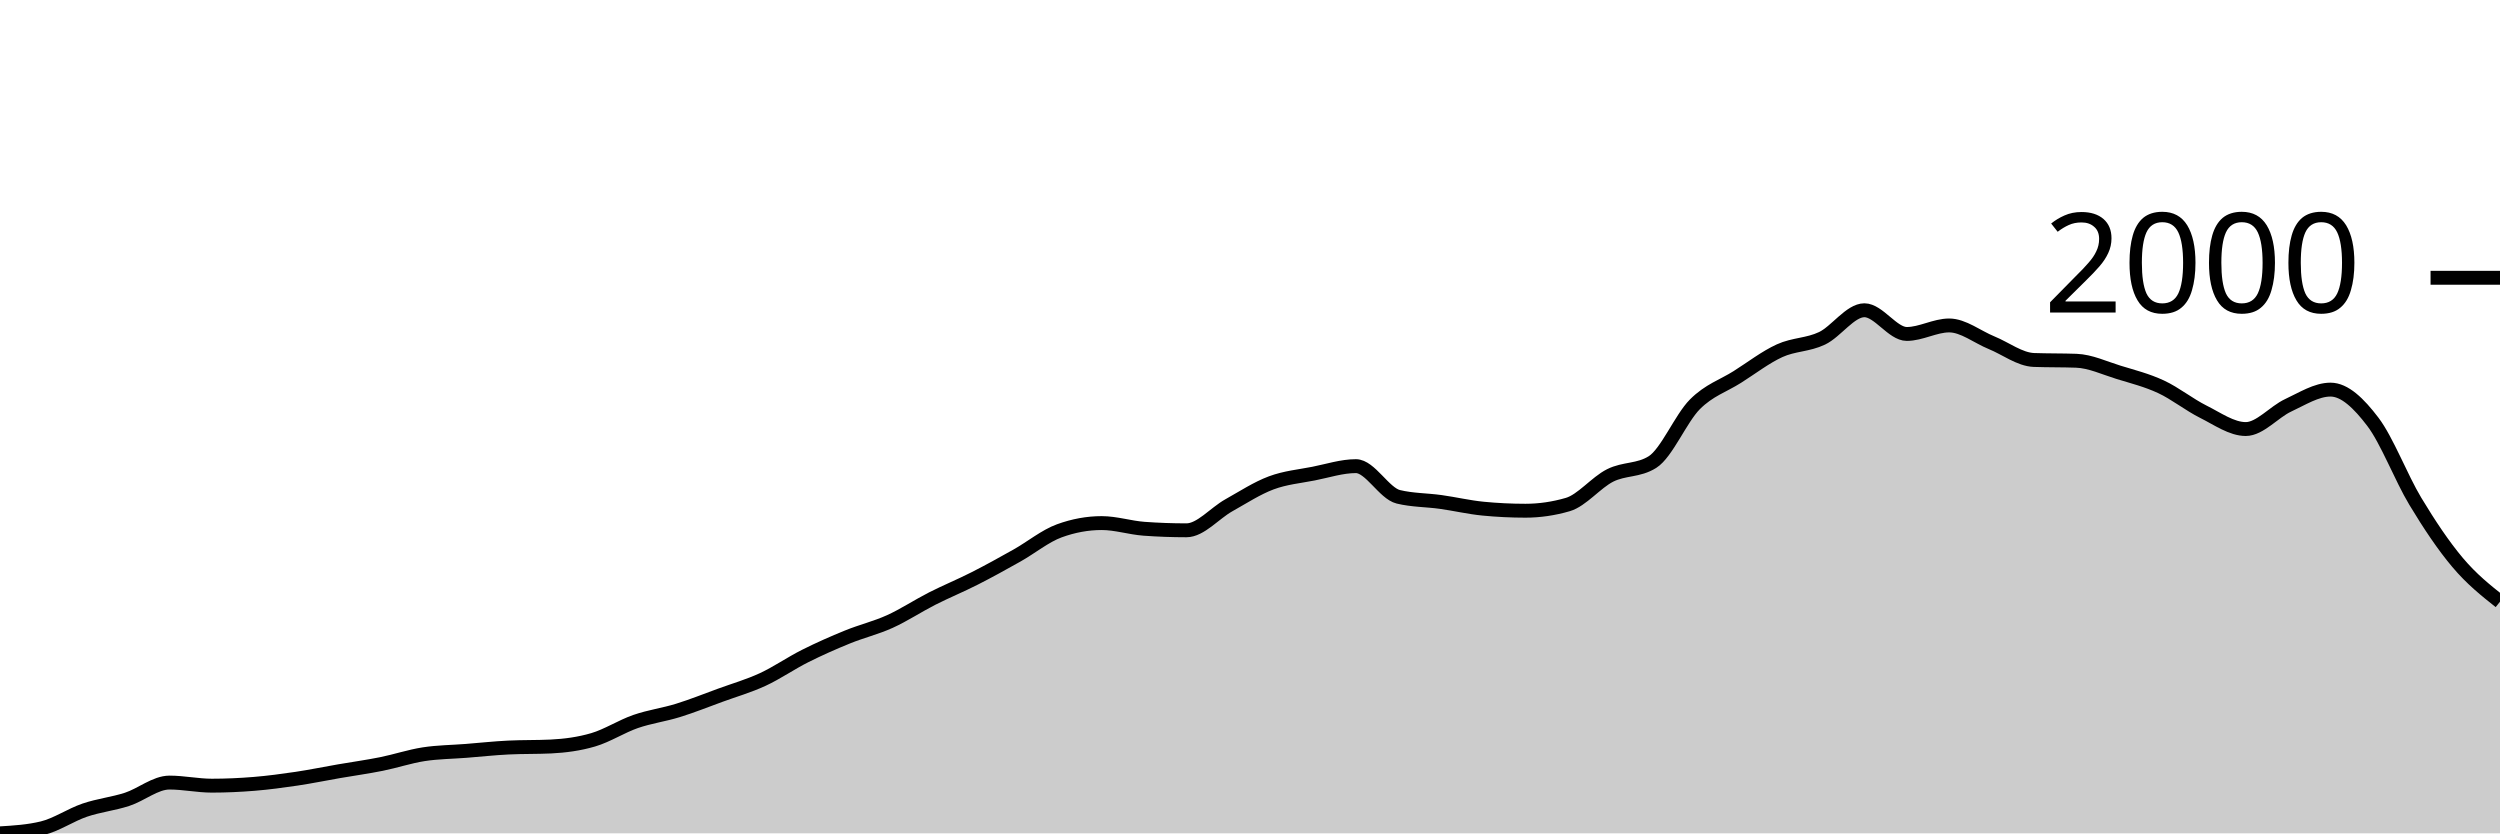
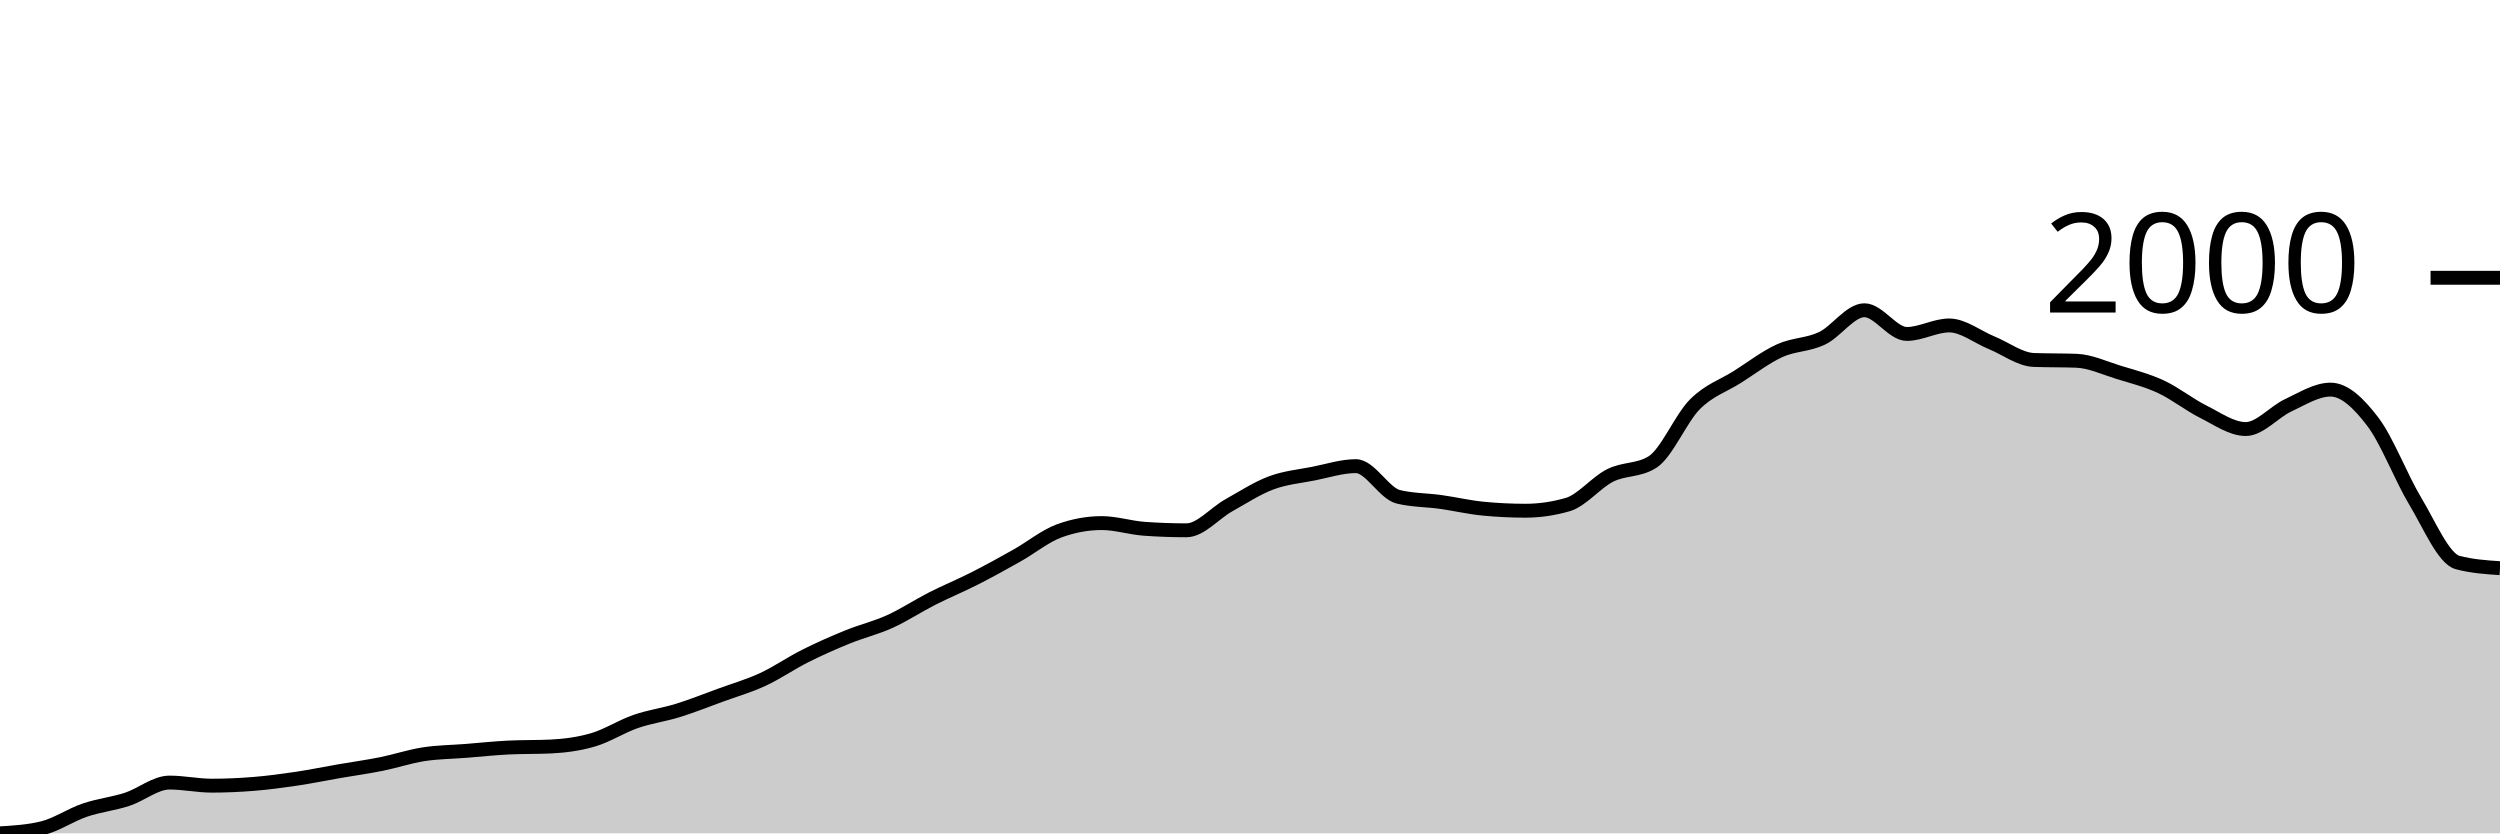
<svg xmlns="http://www.w3.org/2000/svg" viewBox="0 0 180 60">
  <g transform="translate(0,20)">
-     <path class="area" fill="rgba(0, 0, 0, 0.2)" d="M0,40C1.017,39.938,2.034,39.876,3.051,39.629C4.068,39.382,5.085,38.677,6.102,38.33C7.119,37.984,8.136,37.882,9.153,37.551C10.169,37.22,11.186,36.345,12.203,36.345C13.22,36.345,14.237,36.568,15.254,36.568C16.271,36.568,17.288,36.521,18.305,36.438C19.322,36.354,20.339,36.218,21.356,36.067C22.373,35.915,23.39,35.705,24.407,35.529C25.424,35.353,26.441,35.213,27.458,35.009C28.475,34.805,29.492,34.462,30.508,34.304C31.525,34.147,32.542,34.143,33.559,34.063C34.576,33.983,35.593,33.871,36.61,33.822C37.627,33.772,38.644,33.797,39.661,33.748C40.678,33.698,41.695,33.565,42.712,33.265C43.729,32.965,44.746,32.301,45.763,31.948C46.78,31.596,47.797,31.466,48.814,31.15C49.831,30.835,50.847,30.427,51.864,30.056C52.881,29.685,53.898,29.394,54.915,28.924C55.932,28.454,56.949,27.746,57.966,27.236C58.983,26.725,60,26.277,61.017,25.863C62.034,25.448,63.051,25.21,64.068,24.75C65.085,24.289,66.102,23.615,67.119,23.098C68.136,22.582,69.153,22.168,70.169,21.651C71.186,21.135,72.203,20.572,73.22,20C74.237,19.428,75.254,18.59,76.271,18.219C77.288,17.848,78.305,17.662,79.322,17.662C80.339,17.662,81.356,17.996,82.373,18.071C83.39,18.145,84.407,18.182,85.424,18.182C86.441,18.182,87.458,16.951,88.475,16.382C89.492,15.813,90.508,15.148,91.525,14.768C92.542,14.388,93.559,14.301,94.576,14.1C95.593,13.899,96.61,13.562,97.627,13.562C98.644,13.562,99.661,15.523,100.678,15.77C101.695,16.017,102.712,15.999,103.729,16.141C104.746,16.283,105.763,16.524,106.78,16.623C107.797,16.722,108.814,16.772,109.831,16.772C110.847,16.772,111.864,16.623,112.881,16.327C113.898,16.03,114.915,14.74,115.932,14.23C116.949,13.72,117.966,13.908,118.983,13.265C120,12.622,121.017,10.13,122.034,9.109C123.051,8.089,124.068,7.786,125.085,7.143C126.102,6.5,127.119,5.714,128.136,5.25C129.153,4.787,130.169,4.845,131.186,4.36C132.203,3.874,133.22,2.338,134.237,2.338C135.254,2.338,136.271,4.045,137.288,4.045C138.305,4.045,139.322,3.432,140.339,3.432C141.356,3.432,142.373,4.261,143.39,4.675C144.407,5.09,145.424,5.881,146.441,5.918C147.458,5.955,148.475,5.937,149.492,5.974C150.508,6.011,151.525,6.497,152.542,6.809C153.559,7.121,154.576,7.375,155.593,7.848C156.61,8.321,157.627,9.14,158.644,9.647C159.661,10.155,160.678,10.891,161.695,10.891C162.712,10.891,163.729,9.657,164.746,9.184C165.763,8.711,166.78,8.052,167.797,8.052C168.814,8.052,169.831,9.032,170.847,10.371C171.864,11.71,172.881,14.397,173.898,16.085C174.915,17.774,175.932,19.295,176.949,20.501C177.966,21.707,178.983,22.514,180,23.321L180,40C178.983,40,177.966,40,176.949,40C175.932,40,174.915,40,173.898,40C172.881,40,171.864,40,170.847,40C169.831,40,168.814,40,167.797,40C166.78,40,165.763,40,164.746,40C163.729,40,162.712,40,161.695,40C160.678,40,159.661,40,158.644,40C157.627,40,156.61,40,155.593,40C154.576,40,153.559,40,152.542,40C151.525,40,150.508,40,149.492,40C148.475,40,147.458,40,146.441,40C145.424,40,144.407,40,143.39,40C142.373,40,141.356,40,140.339,40C139.322,40,138.305,40,137.288,40C136.271,40,135.254,40,134.237,40C133.22,40,132.203,40,131.186,40C130.169,40,129.153,40,128.136,40C127.119,40,126.102,40,125.085,40C124.068,40,123.051,40,122.034,40C121.017,40,120,40,118.983,40C117.966,40,116.949,40,115.932,40C114.915,40,113.898,40,112.881,40C111.864,40,110.847,40,109.831,40C108.814,40,107.797,40,106.78,40C105.763,40,104.746,40,103.729,40C102.712,40,101.695,40,100.678,40C99.661,40,98.644,40,97.627,40C96.61,40,95.593,40,94.576,40C93.559,40,92.542,40,91.525,40C90.508,40,89.492,40,88.475,40C87.458,40,86.441,40,85.424,40C84.407,40,83.39,40,82.373,40C81.356,40,80.339,40,79.322,40C78.305,40,77.288,40,76.271,40C75.254,40,74.237,40,73.22,40C72.203,40,71.186,40,70.169,40C69.153,40,68.136,40,67.119,40C66.102,40,65.085,40,64.068,40C63.051,40,62.034,40,61.017,40C60,40,58.983,40,57.966,40C56.949,40,55.932,40,54.915,40C53.898,40,52.881,40,51.864,40C50.847,40,49.831,40,48.814,40C47.797,40,46.78,40,45.763,40C44.746,40,43.729,40,42.712,40C41.695,40,40.678,40,39.661,40C38.644,40,37.627,40,36.61,40C35.593,40,34.576,40,33.559,40C32.542,40,31.525,40,30.508,40C29.492,40,28.475,40,27.458,40C26.441,40,25.424,40,24.407,40C23.39,40,22.373,40,21.356,40C20.339,40,19.322,40,18.305,40C17.288,40,16.271,40,15.254,40C14.237,40,13.22,40,12.203,40C11.186,40,10.169,40,9.153,40C8.136,40,7.119,40,6.102,40C5.085,40,4.068,40,3.051,40C2.034,40,1.017,40,0,40Z" />
-     <path class="line" stroke="black" fill="none" d="M0,40C1.017,39.938,2.034,39.876,3.051,39.629C4.068,39.382,5.085,38.677,6.102,38.33C7.119,37.984,8.136,37.882,9.153,37.551C10.169,37.22,11.186,36.345,12.203,36.345C13.22,36.345,14.237,36.568,15.254,36.568C16.271,36.568,17.288,36.521,18.305,36.438C19.322,36.354,20.339,36.218,21.356,36.067C22.373,35.915,23.39,35.705,24.407,35.529C25.424,35.353,26.441,35.213,27.458,35.009C28.475,34.805,29.492,34.462,30.508,34.304C31.525,34.147,32.542,34.143,33.559,34.063C34.576,33.983,35.593,33.871,36.61,33.822C37.627,33.772,38.644,33.797,39.661,33.748C40.678,33.698,41.695,33.565,42.712,33.265C43.729,32.965,44.746,32.301,45.763,31.948C46.78,31.596,47.797,31.466,48.814,31.15C49.831,30.835,50.847,30.427,51.864,30.056C52.881,29.685,53.898,29.394,54.915,28.924C55.932,28.454,56.949,27.746,57.966,27.236C58.983,26.725,60,26.277,61.017,25.863C62.034,25.448,63.051,25.21,64.068,24.75C65.085,24.289,66.102,23.615,67.119,23.098C68.136,22.582,69.153,22.168,70.169,21.651C71.186,21.135,72.203,20.572,73.22,20C74.237,19.428,75.254,18.59,76.271,18.219C77.288,17.848,78.305,17.662,79.322,17.662C80.339,17.662,81.356,17.996,82.373,18.071C83.39,18.145,84.407,18.182,85.424,18.182C86.441,18.182,87.458,16.951,88.475,16.382C89.492,15.813,90.508,15.148,91.525,14.768C92.542,14.388,93.559,14.301,94.576,14.1C95.593,13.899,96.61,13.562,97.627,13.562C98.644,13.562,99.661,15.523,100.678,15.77C101.695,16.017,102.712,15.999,103.729,16.141C104.746,16.283,105.763,16.524,106.78,16.623C107.797,16.722,108.814,16.772,109.831,16.772C110.847,16.772,111.864,16.623,112.881,16.327C113.898,16.03,114.915,14.74,115.932,14.23C116.949,13.72,117.966,13.908,118.983,13.265C120,12.622,121.017,10.13,122.034,9.109C123.051,8.089,124.068,7.786,125.085,7.143C126.102,6.5,127.119,5.714,128.136,5.25C129.153,4.787,130.169,4.845,131.186,4.36C132.203,3.874,133.22,2.338,134.237,2.338C135.254,2.338,136.271,4.045,137.288,4.045C138.305,4.045,139.322,3.432,140.339,3.432C141.356,3.432,142.373,4.261,143.39,4.675C144.407,5.09,145.424,5.881,146.441,5.918C147.458,5.955,148.475,5.937,149.492,5.974C150.508,6.011,151.525,6.497,152.542,6.809C153.559,7.121,154.576,7.375,155.593,7.848C156.61,8.321,157.627,9.14,158.644,9.647C159.661,10.155,160.678,10.891,161.695,10.891C162.712,10.891,163.729,9.657,164.746,9.184C165.763,8.711,166.78,8.052,167.797,8.052C168.814,8.052,169.831,9.032,170.847,10.371C171.864,11.71,172.881,14.397,173.898,16.085C174.915,17.774,175.932,19.295,176.949,20.501C177.966,21.707,178.983,22.514,180,23.321" />
+     <path class="area" fill="rgba(0, 0, 0, 0.2)" d="M0,40C1.017,39.938,2.034,39.876,3.051,39.629C4.068,39.382,5.085,38.677,6.102,38.33C7.119,37.984,8.136,37.882,9.153,37.551C10.169,37.22,11.186,36.345,12.203,36.345C13.22,36.345,14.237,36.568,15.254,36.568C16.271,36.568,17.288,36.521,18.305,36.438C19.322,36.354,20.339,36.218,21.356,36.067C22.373,35.915,23.39,35.705,24.407,35.529C25.424,35.353,26.441,35.213,27.458,35.009C28.475,34.805,29.492,34.462,30.508,34.304C31.525,34.147,32.542,34.143,33.559,34.063C34.576,33.983,35.593,33.871,36.61,33.822C37.627,33.772,38.644,33.797,39.661,33.748C40.678,33.698,41.695,33.565,42.712,33.265C43.729,32.965,44.746,32.301,45.763,31.948C46.78,31.596,47.797,31.466,48.814,31.15C49.831,30.835,50.847,30.427,51.864,30.056C52.881,29.685,53.898,29.394,54.915,28.924C55.932,28.454,56.949,27.746,57.966,27.236C58.983,26.725,60,26.277,61.017,25.863C62.034,25.448,63.051,25.21,64.068,24.75C65.085,24.289,66.102,23.615,67.119,23.098C68.136,22.582,69.153,22.168,70.169,21.651C71.186,21.135,72.203,20.572,73.22,20C74.237,19.428,75.254,18.59,76.271,18.219C77.288,17.848,78.305,17.662,79.322,17.662C80.339,17.662,81.356,17.996,82.373,18.071C83.39,18.145,84.407,18.182,85.424,18.182C86.441,18.182,87.458,16.951,88.475,16.382C89.492,15.813,90.508,15.148,91.525,14.768C92.542,14.388,93.559,14.301,94.576,14.1C95.593,13.899,96.61,13.562,97.627,13.562C98.644,13.562,99.661,15.523,100.678,15.77C101.695,16.017,102.712,15.999,103.729,16.141C104.746,16.283,105.763,16.524,106.78,16.623C107.797,16.722,108.814,16.772,109.831,16.772C110.847,16.772,111.864,16.623,112.881,16.327C113.898,16.03,114.915,14.74,115.932,14.23C116.949,13.72,117.966,13.908,118.983,13.265C120,12.622,121.017,10.13,122.034,9.109C123.051,8.089,124.068,7.786,125.085,7.143C126.102,6.5,127.119,5.714,128.136,5.25C129.153,4.787,130.169,4.845,131.186,4.36C132.203,3.874,133.22,2.338,134.237,2.338C135.254,2.338,136.271,4.045,137.288,4.045C138.305,4.045,139.322,3.432,140.339,3.432C141.356,3.432,142.373,4.261,143.39,4.675C144.407,5.09,145.424,5.881,146.441,5.918C147.458,5.955,148.475,5.937,149.492,5.974C150.508,6.011,151.525,6.497,152.542,6.809C153.559,7.121,154.576,7.375,155.593,7.848C156.61,8.321,157.627,9.14,158.644,9.647C159.661,10.155,160.678,10.891,161.695,10.891C162.712,10.891,163.729,9.657,164.746,9.184C165.763,8.711,166.78,8.052,167.797,8.052C168.814,8.052,169.831,9.032,170.847,10.371C171.864,11.71,172.881,14.397,173.898,16.085C174.915,17.774,175.932,20.229,176.949,20.501C177.966,20.773,178.983,20.841,180,20.909L180,40C178.983,40,177.966,40,176.949,40C175.932,40,174.915,40,173.898,40C172.881,40,171.864,40,170.847,40C169.831,40,168.814,40,167.797,40C166.78,40,165.763,40,164.746,40C163.729,40,162.712,40,161.695,40C160.678,40,159.661,40,158.644,40C157.627,40,156.61,40,155.593,40C154.576,40,153.559,40,152.542,40C151.525,40,150.508,40,149.492,40C148.475,40,147.458,40,146.441,40C145.424,40,144.407,40,143.39,40C142.373,40,141.356,40,140.339,40C139.322,40,138.305,40,137.288,40C136.271,40,135.254,40,134.237,40C133.22,40,132.203,40,131.186,40C130.169,40,129.153,40,128.136,40C127.119,40,126.102,40,125.085,40C124.068,40,123.051,40,122.034,40C121.017,40,120,40,118.983,40C117.966,40,116.949,40,115.932,40C114.915,40,113.898,40,112.881,40C111.864,40,110.847,40,109.831,40C108.814,40,107.797,40,106.78,40C105.763,40,104.746,40,103.729,40C102.712,40,101.695,40,100.678,40C99.661,40,98.644,40,97.627,40C96.61,40,95.593,40,94.576,40C93.559,40,92.542,40,91.525,40C90.508,40,89.492,40,88.475,40C87.458,40,86.441,40,85.424,40C84.407,40,83.39,40,82.373,40C81.356,40,80.339,40,79.322,40C78.305,40,77.288,40,76.271,40C75.254,40,74.237,40,73.22,40C72.203,40,71.186,40,70.169,40C69.153,40,68.136,40,67.119,40C66.102,40,65.085,40,64.068,40C63.051,40,62.034,40,61.017,40C60,40,58.983,40,57.966,40C56.949,40,55.932,40,54.915,40C53.898,40,52.881,40,51.864,40C50.847,40,49.831,40,48.814,40C47.797,40,46.78,40,45.763,40C44.746,40,43.729,40,42.712,40C41.695,40,40.678,40,39.661,40C38.644,40,37.627,40,36.61,40C35.593,40,34.576,40,33.559,40C32.542,40,31.525,40,30.508,40C29.492,40,28.475,40,27.458,40C26.441,40,25.424,40,24.407,40C23.39,40,22.373,40,21.356,40C20.339,40,19.322,40,18.305,40C17.288,40,16.271,40,15.254,40C14.237,40,13.22,40,12.203,40C11.186,40,10.169,40,9.153,40C8.136,40,7.119,40,6.102,40C5.085,40,4.068,40,3.051,40C2.034,40,1.017,40,0,40Z" />
+     <path class="line" stroke="black" fill="none" d="M0,40C1.017,39.938,2.034,39.876,3.051,39.629C4.068,39.382,5.085,38.677,6.102,38.33C7.119,37.984,8.136,37.882,9.153,37.551C10.169,37.22,11.186,36.345,12.203,36.345C13.22,36.345,14.237,36.568,15.254,36.568C16.271,36.568,17.288,36.521,18.305,36.438C19.322,36.354,20.339,36.218,21.356,36.067C22.373,35.915,23.39,35.705,24.407,35.529C25.424,35.353,26.441,35.213,27.458,35.009C28.475,34.805,29.492,34.462,30.508,34.304C31.525,34.147,32.542,34.143,33.559,34.063C34.576,33.983,35.593,33.871,36.61,33.822C37.627,33.772,38.644,33.797,39.661,33.748C40.678,33.698,41.695,33.565,42.712,33.265C43.729,32.965,44.746,32.301,45.763,31.948C46.78,31.596,47.797,31.466,48.814,31.15C49.831,30.835,50.847,30.427,51.864,30.056C52.881,29.685,53.898,29.394,54.915,28.924C55.932,28.454,56.949,27.746,57.966,27.236C58.983,26.725,60,26.277,61.017,25.863C62.034,25.448,63.051,25.21,64.068,24.75C65.085,24.289,66.102,23.615,67.119,23.098C68.136,22.582,69.153,22.168,70.169,21.651C71.186,21.135,72.203,20.572,73.22,20C74.237,19.428,75.254,18.59,76.271,18.219C77.288,17.848,78.305,17.662,79.322,17.662C80.339,17.662,81.356,17.996,82.373,18.071C83.39,18.145,84.407,18.182,85.424,18.182C86.441,18.182,87.458,16.951,88.475,16.382C89.492,15.813,90.508,15.148,91.525,14.768C92.542,14.388,93.559,14.301,94.576,14.1C95.593,13.899,96.61,13.562,97.627,13.562C98.644,13.562,99.661,15.523,100.678,15.77C101.695,16.017,102.712,15.999,103.729,16.141C104.746,16.283,105.763,16.524,106.78,16.623C107.797,16.722,108.814,16.772,109.831,16.772C110.847,16.772,111.864,16.623,112.881,16.327C113.898,16.03,114.915,14.74,115.932,14.23C116.949,13.72,117.966,13.908,118.983,13.265C120,12.622,121.017,10.13,122.034,9.109C123.051,8.089,124.068,7.786,125.085,7.143C126.102,6.5,127.119,5.714,128.136,5.25C129.153,4.787,130.169,4.845,131.186,4.36C132.203,3.874,133.22,2.338,134.237,2.338C135.254,2.338,136.271,4.045,137.288,4.045C138.305,4.045,139.322,3.432,140.339,3.432C141.356,3.432,142.373,4.261,143.39,4.675C144.407,5.09,145.424,5.881,146.441,5.918C147.458,5.955,148.475,5.937,149.492,5.974C150.508,6.011,151.525,6.497,152.542,6.809C153.559,7.121,154.576,7.375,155.593,7.848C156.61,8.321,157.627,9.14,158.644,9.647C159.661,10.155,160.678,10.891,161.695,10.891C162.712,10.891,163.729,9.657,164.746,9.184C165.763,8.711,166.78,8.052,167.797,8.052C168.814,8.052,169.831,9.032,170.847,10.371C171.864,11.71,172.881,14.397,173.898,16.085C174.915,17.774,175.932,20.229,176.949,20.501C177.966,20.773,178.983,20.841,180,20.909" />
    <path class="axis-ceiling" stroke-width="1" stroke="black" fill="none" d="M175,0L180,0" />
    <text class="axis-ceiling-label" font-family="sans-serif" text-anchor="end" font-size="10px" x="170" y="2.5">2000</text>
  </g>
</svg>
